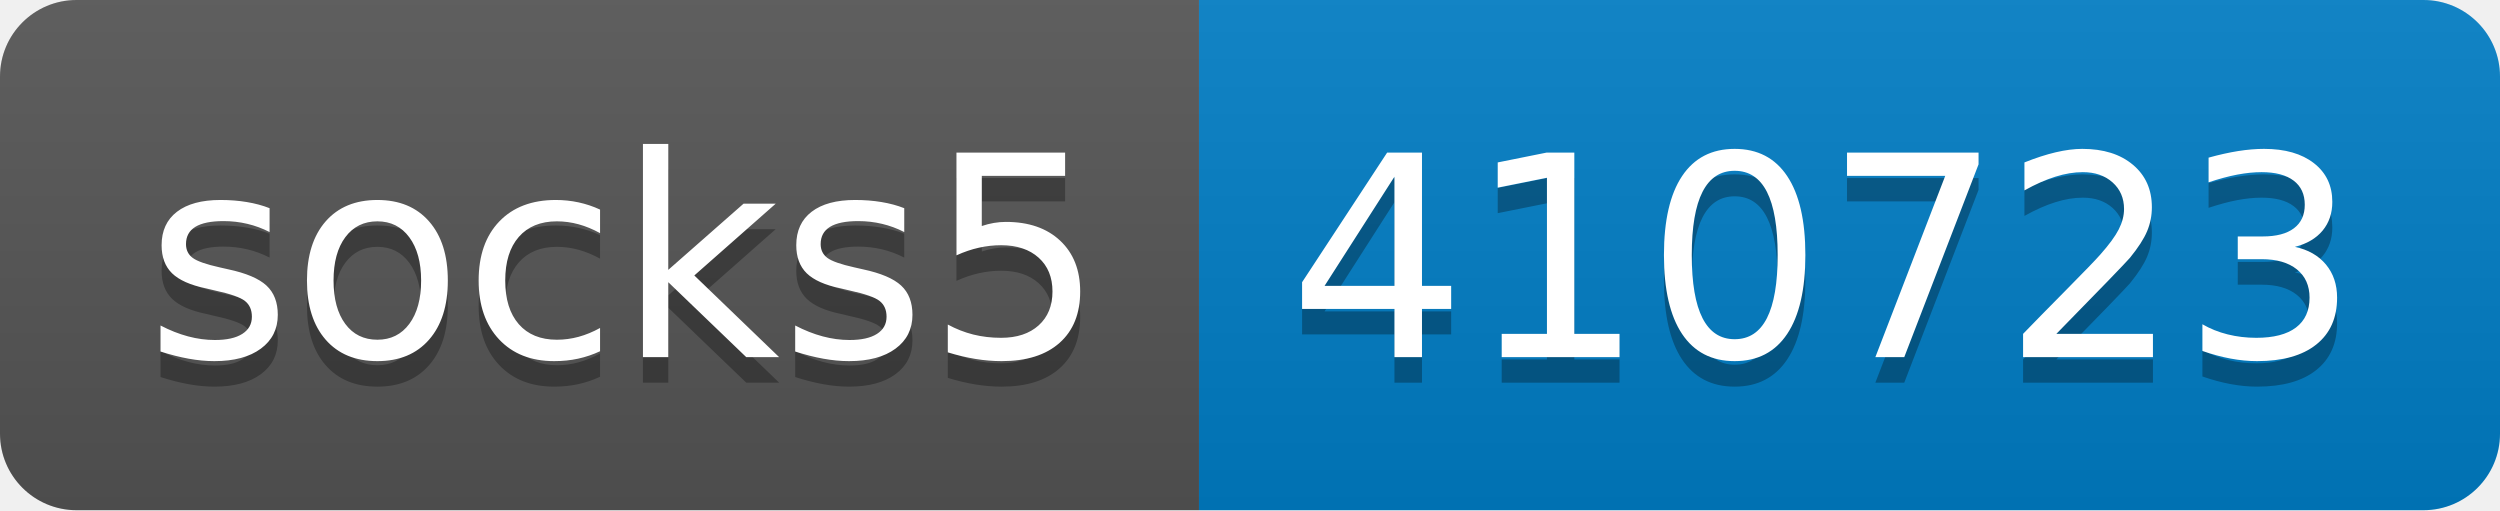
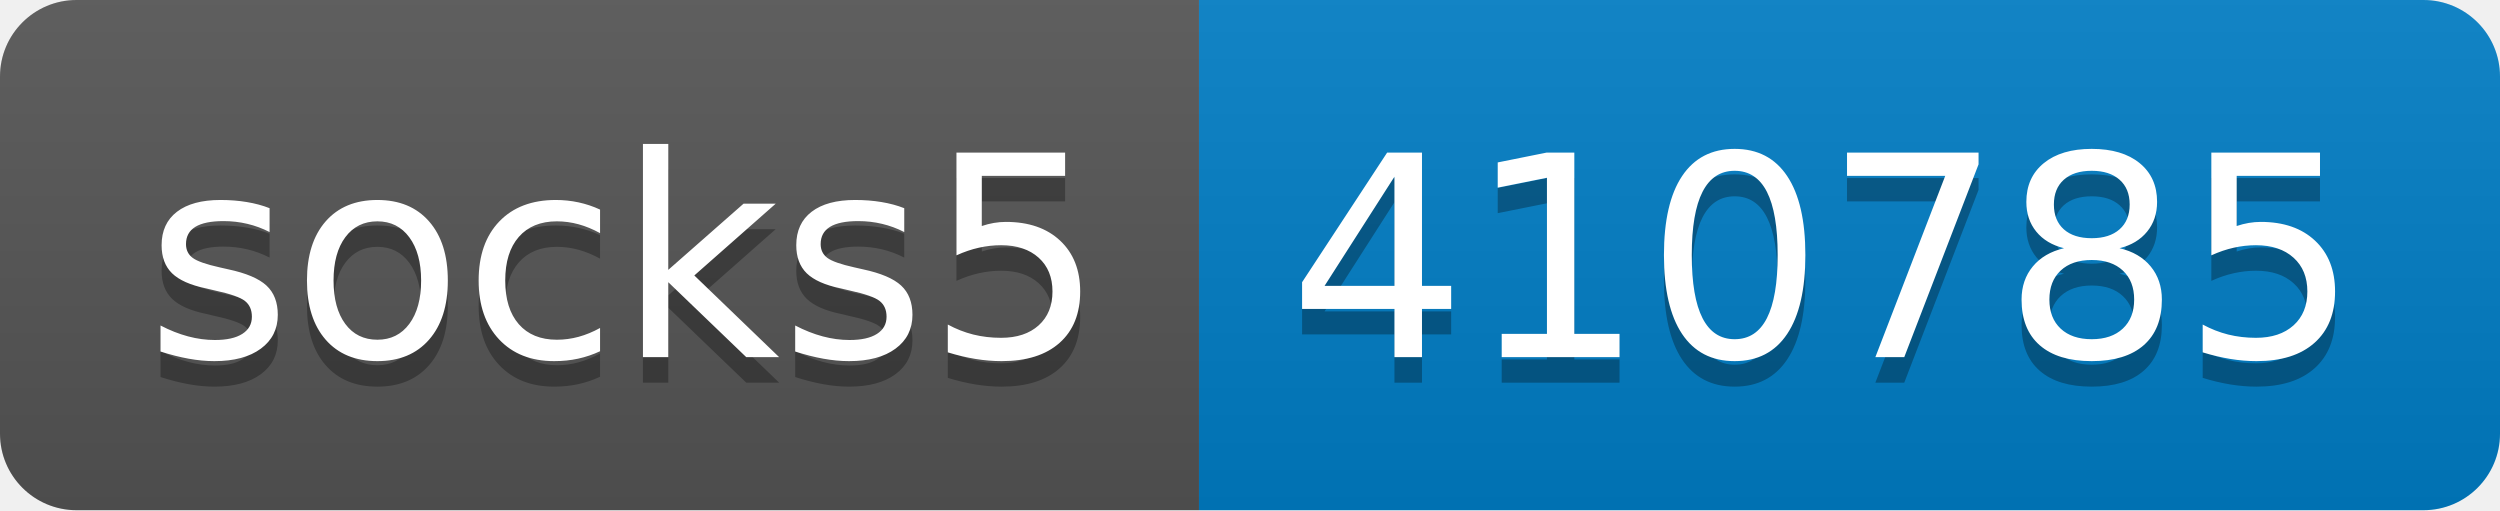
- <svg xmlns="http://www.w3.org/2000/svg" width="98" height="20" role="img" aria-label="socks5: 410723">
+ <svg xmlns="http://www.w3.org/2000/svg" width="98" height="20" role="img" aria-label="socks5: 410785">
  <linearGradient id="s" x2="0" y2="100%">
    <stop offset="0" stop-color="#bbb" stop-opacity=".1" />
    <stop offset="1" stop-opacity=".1" />
  </linearGradient>
  <clipPath id="r">
    <rect width="98" height="20" rx="3" fill="#fff" />
  </clipPath>
  <g clip-path="url(#r)">
    <rect width="47" height="20" fill="#555" />
    <rect x="47" width="51" height="20" fill="#007ec6" />
    <rect width="98" height="20" fill="url(#s)" />
  </g>
  <g fill="#fff" text-anchor="middle" font-family="Verdana,Geneva,DejaVu Sans,sans-serif" text-rendering="geometricPrecision" font-size="110">
    <text aria-hidden="true" x="245" y="150" fill="#010101" fill-opacity=".3" transform="scale(.1)" textLength="370">socks5</text>
    <text x="245" y="140" transform="scale(.1)" fill="#fff" textLength="370">socks5</text>
-     <text aria-hidden="true" x="715" y="150" fill="#010101" fill-opacity=".3" transform="scale(.1)" textLength="410">410723</text>
-     <text x="715" y="140" transform="scale(.1)" fill="#fff" textLength="410">410723</text>
+     <text aria-hidden="true" x="715" y="150" fill="#010101" fill-opacity=".3" transform="scale(.1)" textLength="410">410785</text>
+     <text x="715" y="140" transform="scale(.1)" fill="#fff" textLength="410">410785</text>
  </g>
</svg>
